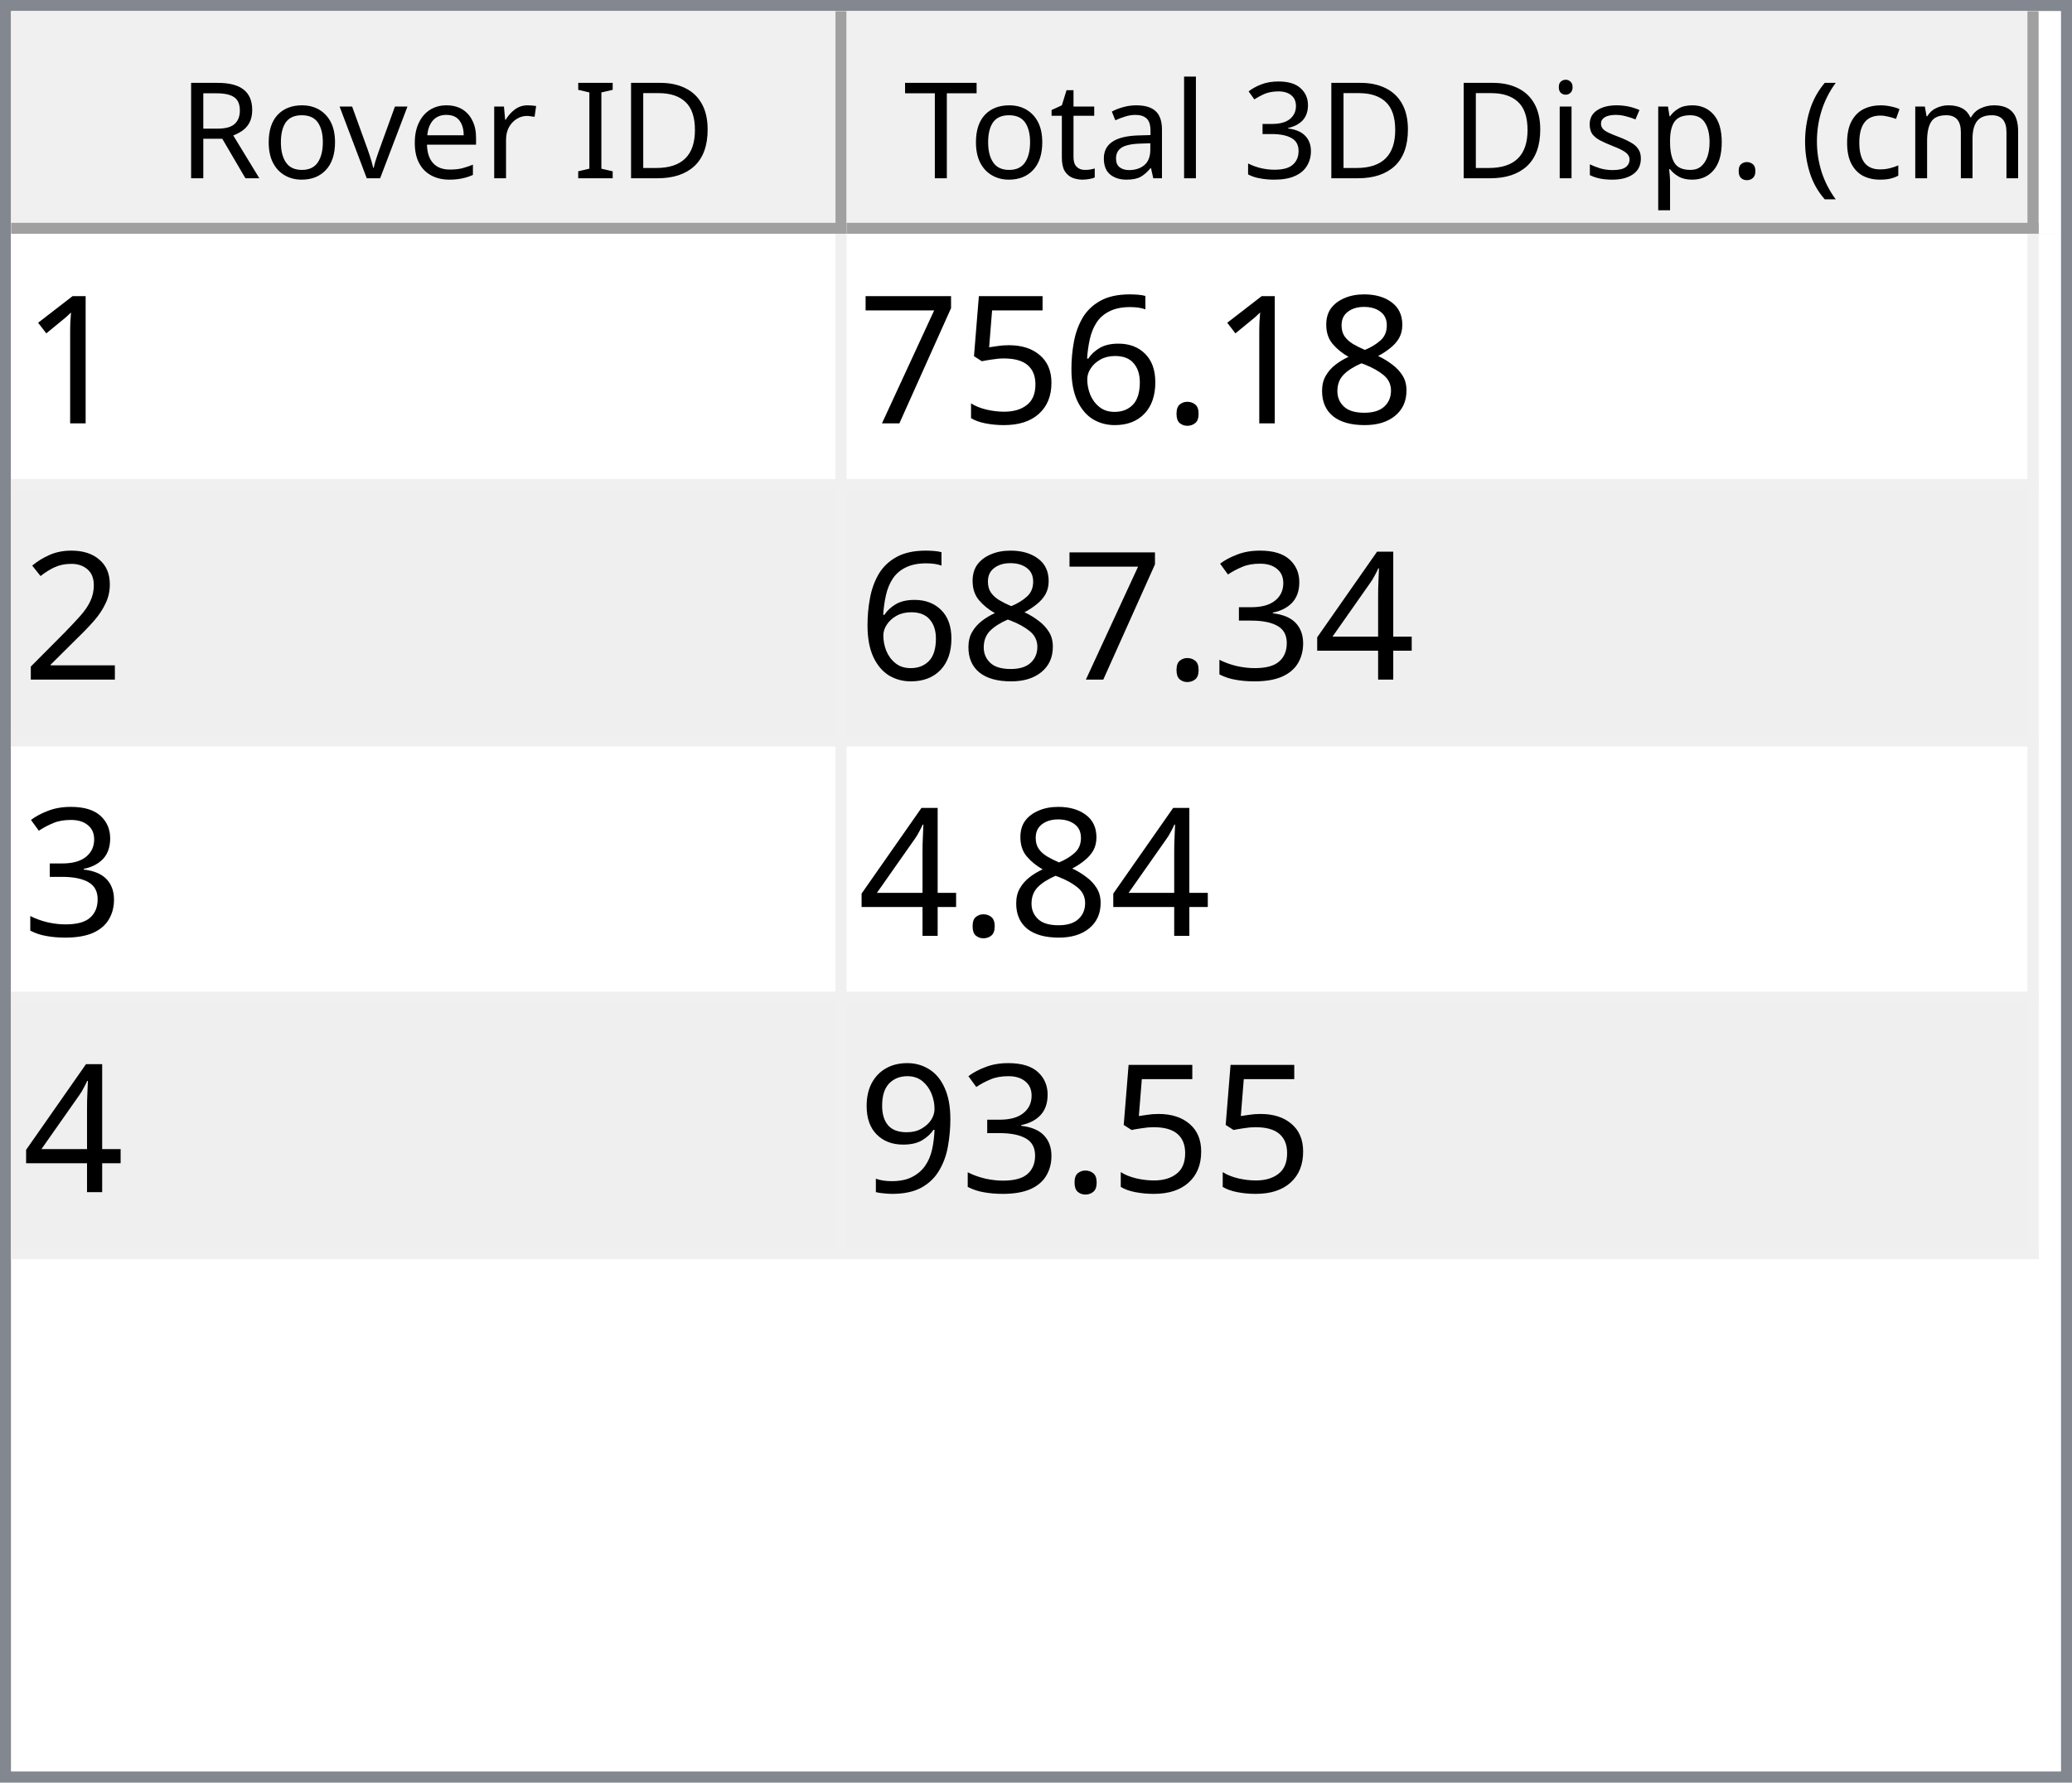
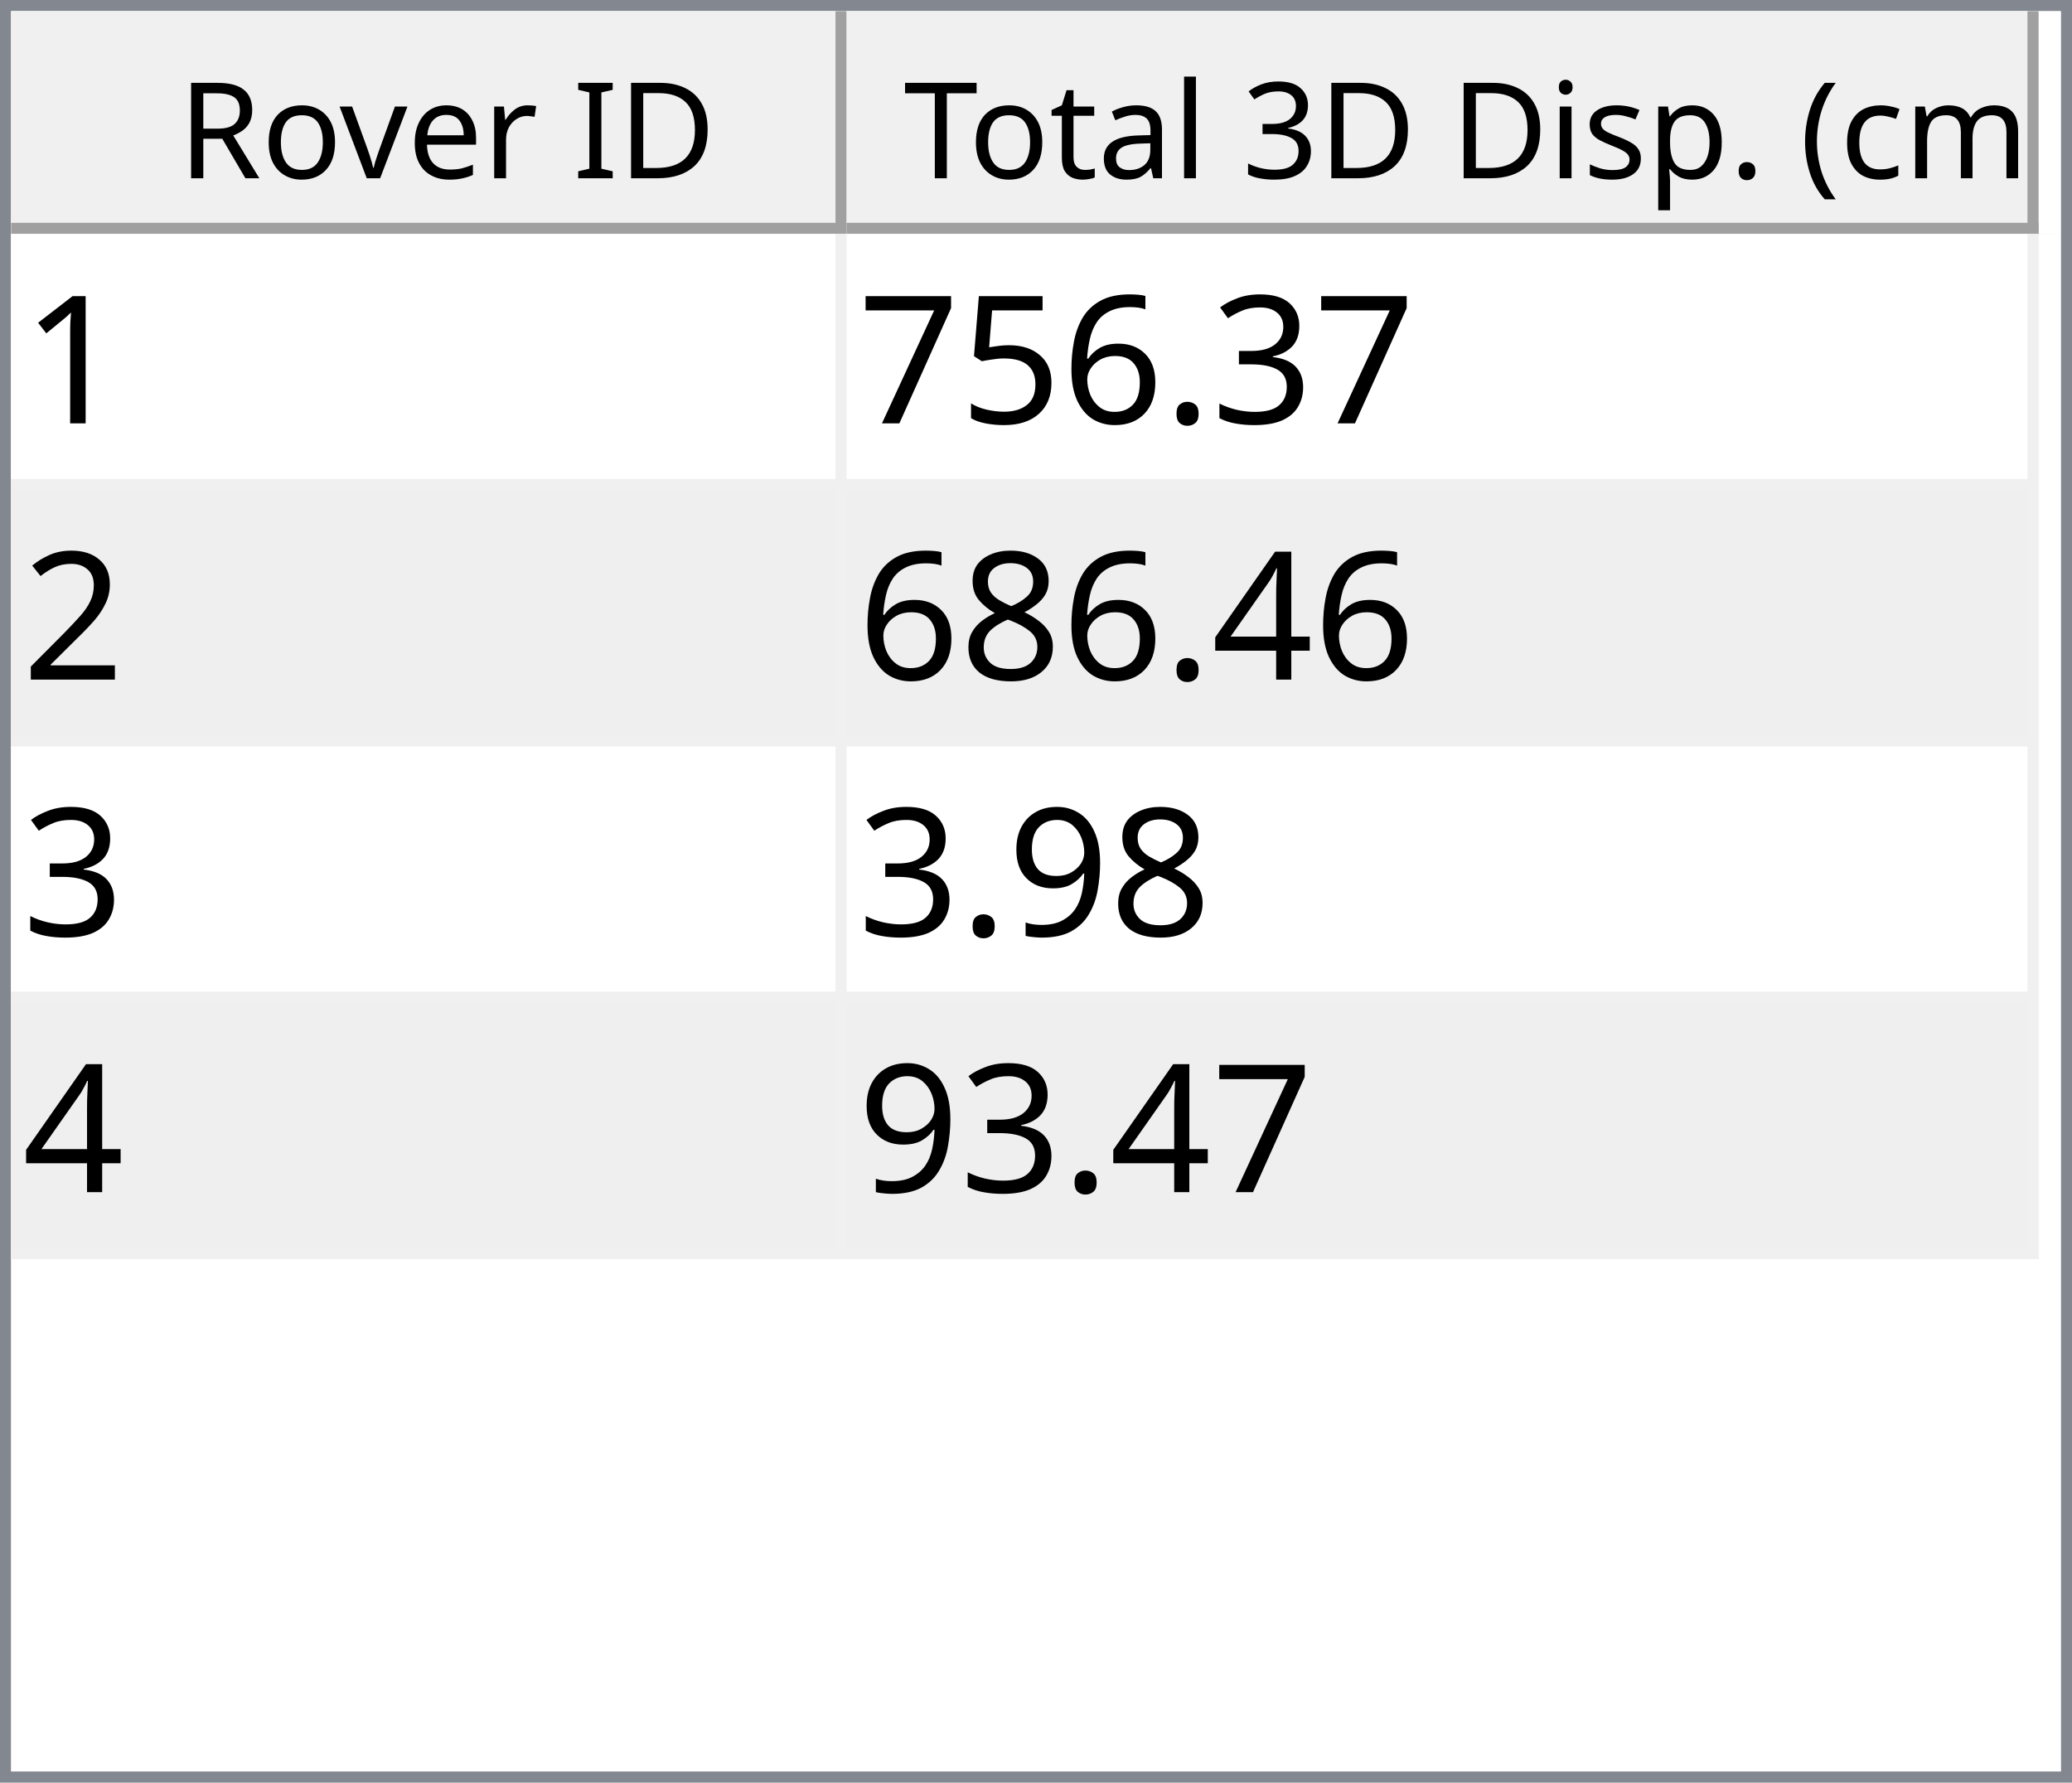
<svg xmlns="http://www.w3.org/2000/svg" style="fill-opacity:1; color-rendering:auto; color-interpolation:auto; text-rendering:auto; stroke:black; stroke-linecap:square; stroke-miterlimit:10; shape-rendering:auto; stroke-opacity:1; fill:black; stroke-dasharray:none; font-weight:normal; stroke-width:1; font-family:'Dialog'; font-style:normal; stroke-linejoin:miter; font-size:12px; stroke-dashoffset:0; image-rendering:auto;" width="186" height="160">
  <defs id="genericDefs" />
  <g>
    <defs id="defs1">
      <clipPath clipPathUnits="userSpaceOnUse" id="clipPath1">
        <path d="M0 0 L186 0 L186 160 L0 160 L0 0 Z" />
      </clipPath>
      <clipPath clipPathUnits="userSpaceOnUse" id="clipPath2">
        <path d="M0 0 L0 160 L186 160 L186 0 Z" />
      </clipPath>
      <clipPath clipPathUnits="userSpaceOnUse" id="clipPath3">
        <path d="M0 0 L0 20 L184 20 L184 0 Z" />
      </clipPath>
      <clipPath clipPathUnits="userSpaceOnUse" id="clipPath4">
        <path d="M0 0 L0 20 L75 20 L75 0 Z" />
      </clipPath>
      <clipPath clipPathUnits="userSpaceOnUse" id="clipPath5">
        <path d="M1 1 L1 19 L74 19 L74 1 Z" />
      </clipPath>
      <clipPath clipPathUnits="userSpaceOnUse" id="clipPath6">
        <path d="M0 0 L0 18 L73 18 L73 0 Z" />
      </clipPath>
      <clipPath clipPathUnits="userSpaceOnUse" id="clipPath7">
        <path d="M-0.5 -0.5 L-0.5 19.5 L74.5 19.5 L74.5 -0.5 Z" />
      </clipPath>
      <clipPath clipPathUnits="userSpaceOnUse" id="clipPath8">
        <path d="M0 0 L0 20 L107 20 L107 0 Z" />
      </clipPath>
      <clipPath clipPathUnits="userSpaceOnUse" id="clipPath9">
        <path d="M1 1 L1 19 L106 19 L106 1 Z" />
      </clipPath>
      <clipPath clipPathUnits="userSpaceOnUse" id="clipPath10">
        <path d="M0 0 L0 18 L105 18 L105 0 Z" />
      </clipPath>
      <clipPath clipPathUnits="userSpaceOnUse" id="clipPath11">
        <path d="M-0.5 -0.5 L-0.5 19.5 L106.5 19.5 L106.5 -0.5 Z" />
      </clipPath>
      <clipPath clipPathUnits="userSpaceOnUse" id="clipPath12">
        <path d="M0 0 L0 138 L184 138 L184 0 Z" />
      </clipPath>
      <clipPath clipPathUnits="userSpaceOnUse" id="clipPath13">
        <path d="M0 0 L0 92 L182 92 L182 0 Z" />
      </clipPath>
      <clipPath clipPathUnits="userSpaceOnUse" id="clipPath14">
        <path d="M-0.5 -0.5 L-0.5 91.5 L181.5 91.5 L181.5 -0.5 Z" />
      </clipPath>
      <clipPath clipPathUnits="userSpaceOnUse" id="clipPath15">
        <path d="M0 0 L0 22 L74 22 L74 0 Z" />
      </clipPath>
      <clipPath clipPathUnits="userSpaceOnUse" id="clipPath16">
        <path d="M0 0 L0 22 L106 22 L106 0 Z" />
      </clipPath>
      <font horiz-adv-x="64.551" id="font1">
        <font-face ascent="107.91" descent="25.098" units-per-em="100" style="font-style:normal; font-family:Segoe UI; font-weight:normal;" />
        <missing-glyph horiz-adv-x="64.551" d="M8.109 0 L8.109 68.266 L56.453 68.266 L56.453 0 L8.109 0 ZM15.328 7.234 L49.219 7.234 L49.219 61.031 L15.328 61.031 L15.328 7.234 Z" />
        <glyph unicode="D" horiz-adv-x="70.117" d="M9.188 0 L9.188 70.016 L28.516 70.016 Q65.531 70.016 65.531 35.891 Q65.531 19.672 55.25 9.836 Q44.969 0 27.734 0 L9.188 0 ZM17.391 62.594 L17.391 7.422 L27.828 7.422 Q41.609 7.422 49.273 14.797 Q56.938 22.172 56.938 35.688 Q56.938 62.594 28.328 62.594 L17.391 62.594 Z" />
        <glyph unicode="I" horiz-adv-x="26.611" d="M17.391 0 L9.188 0 L9.188 70.016 L17.391 70.016 L17.391 0 Z" />
        <glyph unicode=" " horiz-adv-x="27.393" d="" />
        <glyph unicode="r" horiz-adv-x="34.766" d="M34.188 41.891 Q32.078 43.5 28.125 43.5 Q23 43.5 19.555 38.672 Q16.109 33.844 16.109 25.484 L16.109 0 L8.109 0 L8.109 50 L16.109 50 L16.109 39.703 L16.312 39.703 Q18.016 44.969 21.531 47.922 Q25.047 50.875 29.391 50.875 Q32.516 50.875 34.188 50.203 L34.188 41.891 Z" />
        <glyph unicode="e" horiz-adv-x="52.295" d="M48.297 23 L12.984 23 Q13.188 14.656 17.484 10.109 Q21.781 5.562 29.297 5.562 Q37.75 5.562 44.828 11.141 L44.828 3.609 Q38.234 -1.172 27.391 -1.172 Q16.797 -1.172 10.742 5.641 Q4.688 12.453 4.688 24.812 Q4.688 36.469 11.305 43.82 Q17.922 51.172 27.734 51.172 Q37.547 51.172 42.922 44.828 Q48.297 38.484 48.297 27.203 L48.297 23 ZM40.094 29.781 Q40.047 36.719 36.75 40.578 Q33.453 44.438 27.594 44.438 Q21.922 44.438 17.969 40.383 Q14.016 36.328 13.094 29.781 L40.094 29.781 Z" />
        <glyph unicode="v" horiz-adv-x="47.9" d="M47.406 50 L27.484 0 L19.625 0 L0.688 50 L9.469 50 L22.172 13.672 Q23.578 9.672 23.922 6.688 L24.125 6.688 Q24.609 10.453 25.688 13.484 L38.969 50 L47.406 50 Z" />
        <glyph unicode="o" horiz-adv-x="58.594" d="M29 -1.172 Q17.922 -1.172 11.305 5.836 Q4.688 12.844 4.688 24.422 Q4.688 37.016 11.57 44.094 Q18.453 51.172 30.172 51.172 Q41.359 51.172 47.633 44.289 Q53.906 37.406 53.906 25.203 Q53.906 13.234 47.141 6.031 Q40.375 -1.172 29 -1.172 ZM29.594 44.438 Q21.875 44.438 17.383 39.188 Q12.891 33.938 12.891 24.703 Q12.891 15.828 17.43 10.695 Q21.969 5.562 29.594 5.562 Q37.359 5.562 41.531 10.594 Q45.703 15.625 45.703 24.906 Q45.703 34.281 41.531 39.359 Q37.359 44.438 29.594 44.438 Z" />
        <glyph unicode="R" horiz-adv-x="59.814" d="M59.375 0 L49.609 0 L37.891 19.625 Q36.281 22.359 34.766 24.289 Q33.25 26.219 31.664 27.438 Q30.078 28.656 28.25 29.219 Q26.422 29.781 24.125 29.781 L17.391 29.781 L17.391 0 L9.188 0 L9.188 70.016 L30.078 70.016 Q34.672 70.016 38.555 68.867 Q42.438 67.719 45.289 65.375 Q48.141 63.031 49.758 59.547 Q51.375 56.062 51.375 51.375 Q51.375 47.703 50.273 44.656 Q49.172 41.609 47.148 39.211 Q45.125 36.812 42.266 35.133 Q39.406 33.453 35.844 32.516 L35.844 32.328 Q37.594 31.547 38.891 30.547 Q40.188 29.547 41.359 28.18 Q42.531 26.812 43.68 25.078 Q44.828 23.344 46.234 21.047 L59.375 0 ZM17.391 62.594 L17.391 37.203 L28.516 37.203 Q31.594 37.203 34.203 38.133 Q36.812 39.062 38.719 40.797 Q40.625 42.531 41.703 45.047 Q42.781 47.562 42.781 50.688 Q42.781 56.297 39.141 59.445 Q35.5 62.594 28.609 62.594 L17.391 62.594 Z" />
        <glyph unicode=")" horiz-adv-x="30.176" d="M8.297 -15.922 L1.172 -15.922 Q16.406 2.344 16.406 26.812 Q16.406 51.469 1.078 70.016 L8.297 70.016 Q23.531 52.156 23.531 26.703 Q23.531 1.375 8.297 -15.922 Z" />
        <glyph unicode="m" horiz-adv-x="86.133" d="M79.109 0 L71.094 0 L71.094 28.719 Q71.094 37.016 68.531 40.727 Q65.969 44.438 59.906 44.438 Q54.781 44.438 51.195 39.75 Q47.609 35.062 47.609 28.516 L47.609 0 L39.594 0 L39.594 29.688 Q39.594 44.438 28.219 44.438 Q22.953 44.438 19.531 40.016 Q16.109 35.594 16.109 28.516 L16.109 0 L8.109 0 L8.109 50 L16.109 50 L16.109 42.094 L16.312 42.094 Q21.625 51.172 31.844 51.172 Q36.969 51.172 40.773 48.312 Q44.578 45.453 46 40.828 Q51.562 51.172 62.594 51.172 Q79.109 51.172 79.109 30.812 L79.109 0 Z" />
        <glyph unicode="c" horiz-adv-x="46.191" d="M42.188 2.297 Q36.422 -1.172 28.516 -1.172 Q17.828 -1.172 11.258 5.789 Q4.688 12.75 4.688 23.828 Q4.688 36.188 11.766 43.68 Q18.844 51.172 30.672 51.172 Q37.25 51.172 42.281 48.734 L42.281 40.531 Q36.719 44.438 30.375 44.438 Q22.703 44.438 17.797 38.945 Q12.891 33.453 12.891 24.516 Q12.891 15.719 17.508 10.641 Q22.125 5.562 29.891 5.562 Q36.422 5.562 42.188 9.906 L42.188 2.297 Z" />
        <glyph unicode="(" horiz-adv-x="30.176" d="M29.109 -15.922 L21.969 -15.922 Q6.844 1.375 6.844 26.703 Q6.844 52.156 21.969 70.016 L29.203 70.016 Q13.875 51.469 13.875 26.812 Q13.875 2.344 29.109 -15.922 Z" />
        <glyph unicode="." horiz-adv-x="21.68" d="M10.891 -1.078 Q8.641 -1.078 7.055 0.539 Q5.469 2.156 5.469 4.391 Q5.469 6.641 7.055 8.273 Q8.641 9.906 10.891 9.906 Q13.188 9.906 14.797 8.273 Q16.406 6.641 16.406 4.391 Q16.406 2.156 14.797 0.539 Q13.188 -1.078 10.891 -1.078 Z" />
        <glyph unicode="p" horiz-adv-x="58.789" d="M16.312 7.234 L16.109 7.234 L16.109 -23 L8.109 -23 L8.109 50 L16.109 50 L16.109 41.219 L16.312 41.219 Q22.219 51.172 33.594 51.172 Q43.266 51.172 48.688 44.461 Q54.109 37.75 54.109 26.469 Q54.109 13.922 48 6.375 Q41.891 -1.172 31.297 -1.172 Q21.578 -1.172 16.312 7.234 ZM16.109 27.391 L16.109 20.406 Q16.109 14.203 20.141 9.883 Q24.172 5.562 30.375 5.562 Q37.641 5.562 41.773 11.133 Q45.906 16.703 45.906 26.609 Q45.906 34.969 42.047 39.703 Q38.188 44.438 31.594 44.438 Q24.609 44.438 20.359 39.578 Q16.109 34.719 16.109 27.391 Z" />
        <glyph unicode="s" horiz-adv-x="42.432" d="M5.078 1.812 L5.078 10.406 Q11.625 5.562 19.484 5.562 Q30.031 5.562 30.031 12.594 Q30.031 14.594 29.125 15.992 Q28.219 17.391 26.68 18.461 Q25.141 19.531 23.07 20.383 Q21 21.234 18.609 22.172 Q15.281 23.484 12.766 24.828 Q10.25 26.172 8.57 27.859 Q6.891 29.547 6.031 31.695 Q5.172 33.844 5.172 36.719 Q5.172 40.234 6.789 42.945 Q8.406 45.656 11.086 47.484 Q13.766 49.312 17.211 50.242 Q20.656 51.172 24.312 51.172 Q30.812 51.172 35.938 48.922 L35.938 40.828 Q30.422 44.438 23.25 44.438 Q21 44.438 19.195 43.922 Q17.391 43.406 16.094 42.477 Q14.797 41.547 14.086 40.258 Q13.375 38.969 13.375 37.406 Q13.375 35.453 14.086 34.133 Q14.797 32.812 16.164 31.789 Q17.531 30.766 19.484 29.938 Q21.438 29.109 23.922 28.125 Q27.25 26.859 29.883 25.516 Q32.516 24.172 34.375 22.484 Q36.234 20.797 37.234 18.602 Q38.234 16.406 38.234 13.375 Q38.234 9.672 36.602 6.938 Q34.969 4.203 32.234 2.398 Q29.5 0.594 25.93 -0.289 Q22.359 -1.172 18.453 -1.172 Q10.75 -1.172 5.078 1.812 Z" />
        <glyph unicode="i" horiz-adv-x="24.219" d="M12.203 62.703 Q10.062 62.703 8.547 64.164 Q7.031 65.625 7.031 67.875 Q7.031 70.125 8.547 71.609 Q10.062 73.094 12.203 73.094 Q14.406 73.094 15.945 71.609 Q17.484 70.125 17.484 67.875 Q17.484 65.719 15.945 64.211 Q14.406 62.703 12.203 62.703 ZM16.109 0 L8.109 0 L8.109 50 L16.109 50 L16.109 0 Z" />
        <glyph unicode="3" horiz-adv-x="53.906" d="M46.531 19.828 Q46.531 15.094 44.75 11.211 Q42.969 7.328 39.719 4.57 Q36.469 1.812 31.93 0.297 Q27.391 -1.219 21.922 -1.219 Q11.922 -1.219 6 2.594 L6 11.188 Q13.094 5.609 22.219 5.609 Q25.875 5.609 28.828 6.539 Q31.781 7.469 33.906 9.227 Q36.031 10.984 37.18 13.477 Q38.328 15.969 38.328 19.094 Q38.328 32.812 18.797 32.812 L12.984 32.812 L12.984 39.594 L18.5 39.594 Q35.797 39.594 35.797 52.484 Q35.797 64.406 22.609 64.406 Q15.188 64.406 8.688 59.422 L8.688 67.188 Q15.375 71.188 24.609 71.188 Q29 71.188 32.57 69.969 Q36.141 68.75 38.68 66.555 Q41.219 64.359 42.609 61.281 Q44 58.203 44 54.5 Q44 40.672 30.031 36.719 L30.031 36.531 Q33.594 36.141 36.625 34.797 Q39.656 33.453 41.852 31.305 Q44.047 29.156 45.289 26.25 Q46.531 23.344 46.531 19.828 Z" />
        <glyph unicode="l" horiz-adv-x="24.219" d="M16.109 0 L8.109 0 L8.109 74.031 L16.109 74.031 L16.109 0 Z" />
        <glyph unicode="a" horiz-adv-x="50.879" d="M43.891 0 L35.891 0 L35.891 7.812 L35.688 7.812 Q30.469 -1.172 20.312 -1.172 Q12.844 -1.172 8.617 2.781 Q4.391 6.734 4.391 13.281 Q4.391 27.297 20.906 29.594 L35.891 31.688 Q35.891 44.438 25.594 44.438 Q16.547 44.438 9.281 38.281 L9.281 46.484 Q16.656 51.172 26.266 51.172 Q43.891 51.172 43.891 32.516 L43.891 0 ZM35.891 25.297 L23.828 23.641 Q18.266 22.859 15.43 20.875 Q12.594 18.891 12.594 13.875 Q12.594 10.203 15.211 7.883 Q17.828 5.562 22.172 5.562 Q28.125 5.562 32.008 9.742 Q35.891 13.922 35.891 20.312 L35.891 25.297 Z" />
        <glyph unicode="t" horiz-adv-x="33.887" d="M31.297 0.484 Q28.469 -1.078 23.828 -1.078 Q10.688 -1.078 10.688 13.578 L10.688 43.172 L2.094 43.172 L2.094 50 L10.688 50 L10.688 62.203 L18.703 64.797 L18.703 50 L31.297 50 L31.297 43.172 L18.703 43.172 L18.703 14.984 Q18.703 9.969 20.414 7.82 Q22.125 5.672 26.078 5.672 Q29.109 5.672 31.297 7.328 L31.297 0.484 Z" />
        <glyph unicode="T" horiz-adv-x="52.393" d="M50.594 62.594 L30.375 62.594 L30.375 0 L22.172 0 L22.172 62.594 L2 62.594 L2 70.016 L50.594 70.016 L50.594 62.594 Z" />
      </font>
      <font horiz-adv-x="75.0" id="font2">
        <font-face ascent="100.537" descent="21.973" units-per-em="100" style="font-style:normal; font-family:sans-serif; font-weight:normal;" />
        <missing-glyph horiz-adv-x="75.0" d="M12.5 0 L12.5 62.5 L62.5 62.5 L62.5 0 L12.5 0 ZM14.062 1.562 L60.938 1.562 L60.938 60.938 L14.062 60.938 L14.062 1.562 Z" />
        <glyph unicode="1" horiz-adv-x="55.615" d="M37.25 0 L28.469 0 L28.469 56 Q25.297 52.984 20.141 49.953 Q14.984 46.922 10.891 45.406 L10.891 53.906 Q18.266 57.375 23.781 62.305 Q29.297 67.234 31.594 71.875 L37.25 71.875 L37.25 0 Z" />
-         <glyph unicode="8" horiz-adv-x="55.615" d="M17.672 38.812 Q12.203 40.828 9.57 44.539 Q6.938 48.25 6.938 53.422 Q6.938 61.234 12.555 66.555 Q18.172 71.875 27.484 71.875 Q36.859 71.875 42.578 66.43 Q48.297 60.984 48.297 53.172 Q48.297 48.188 45.68 44.508 Q43.062 40.828 37.75 38.812 Q44.344 36.672 47.781 31.883 Q51.219 27.094 51.219 20.453 Q51.219 11.281 44.727 5.031 Q38.234 -1.219 27.641 -1.219 Q17.047 -1.219 10.547 5.055 Q4.047 11.328 4.047 20.703 Q4.047 27.688 7.594 32.398 Q11.141 37.109 17.672 38.812 ZM15.922 53.719 Q15.922 48.641 19.195 45.414 Q22.469 42.188 27.688 42.188 Q32.766 42.188 36.016 45.383 Q39.266 48.578 39.266 53.219 Q39.266 58.062 35.914 61.359 Q32.562 64.656 27.594 64.656 Q22.562 64.656 19.242 61.43 Q15.922 58.203 15.922 53.719 ZM13.094 20.656 Q13.094 16.891 14.875 13.375 Q16.656 9.859 20.172 7.93 Q23.688 6 27.734 6 Q34.031 6 38.133 10.055 Q42.234 14.109 42.234 20.359 Q42.234 26.703 38.016 30.859 Q33.797 35.016 27.438 35.016 Q21.234 35.016 17.164 30.914 Q13.094 26.812 13.094 20.656 Z" />
+         <glyph unicode="3" horiz-adv-x="55.615" d="M4.203 18.891 L12.984 20.062 Q14.5 12.594 18.141 9.297 Q21.781 6 27 6 Q33.203 6 37.477 10.297 Q41.75 14.594 41.75 20.953 Q41.75 27 37.797 30.93 Q33.844 34.859 27.734 34.859 Q25.25 34.859 21.531 33.891 L22.516 41.609 Q23.391 41.5 23.922 41.5 Q29.547 41.5 34.039 44.43 Q38.531 47.359 38.531 53.469 Q38.531 58.297 35.258 61.477 Q31.984 64.656 26.812 64.656 Q21.688 64.656 18.266 61.43 Q14.844 58.203 13.875 51.766 L5.078 53.328 Q6.688 62.156 12.398 67.016 Q18.109 71.875 26.609 71.875 Q32.469 71.875 37.398 69.359 Q42.328 66.844 44.945 62.5 Q47.562 58.156 47.562 53.266 Q47.562 48.641 45.07 44.828 Q42.578 41.016 37.703 38.766 Q44.047 37.312 47.562 32.695 Q51.078 28.078 51.078 21.141 Q51.078 11.766 44.242 5.25 Q37.406 -1.266 26.953 -1.266 Q17.531 -1.266 11.305 4.352 Q5.078 9.969 4.203 18.891 Z" />
        <glyph unicode="." horiz-adv-x="27.783" d="M9.078 0 L9.078 10.016 L19.094 10.016 L19.094 0 L9.078 0 Z" />
        <glyph unicode="6" horiz-adv-x="55.615" d="M49.75 54.047 L41.016 53.375 Q39.844 58.547 37.703 60.891 Q34.125 64.656 28.906 64.656 Q24.703 64.656 21.531 62.312 Q17.391 59.281 14.992 53.469 Q12.594 47.656 12.5 36.922 Q15.672 41.75 20.266 44.094 Q24.859 46.438 29.891 46.438 Q38.672 46.438 44.852 39.969 Q51.031 33.5 51.031 23.25 Q51.031 16.5 48.125 10.719 Q45.219 4.938 40.141 1.859 Q35.062 -1.219 28.609 -1.219 Q17.625 -1.219 10.695 6.859 Q3.766 14.938 3.766 33.5 Q3.766 54.25 11.422 63.672 Q18.109 71.875 29.438 71.875 Q37.891 71.875 43.289 67.141 Q48.688 62.406 49.75 54.047 ZM13.875 23.188 Q13.875 18.656 15.797 14.508 Q17.719 10.359 21.188 8.18 Q24.656 6 28.469 6 Q34.031 6 38.039 10.492 Q42.047 14.984 42.047 22.703 Q42.047 30.125 38.086 34.398 Q34.125 38.672 28.125 38.672 Q22.172 38.672 18.023 34.398 Q13.875 30.125 13.875 23.188 Z" />
        <glyph unicode="5" horiz-adv-x="55.615" d="M4.156 18.75 L13.375 19.531 Q14.406 12.797 18.141 9.398 Q21.875 6 27.156 6 Q33.5 6 37.891 10.789 Q42.281 15.578 42.281 23.484 Q42.281 31 38.062 35.352 Q33.844 39.703 27 39.703 Q22.75 39.703 19.336 37.773 Q15.922 35.844 13.969 32.766 L5.719 33.844 L12.641 70.609 L48.25 70.609 L48.25 62.203 L19.672 62.203 L15.828 42.969 Q22.266 47.469 29.344 47.469 Q38.719 47.469 45.164 40.969 Q51.609 34.469 51.609 24.266 Q51.609 14.547 45.953 7.469 Q39.062 -1.219 27.156 -1.219 Q17.391 -1.219 11.211 4.25 Q5.031 9.719 4.156 18.75 Z" />
        <glyph unicode="7" horiz-adv-x="55.615" d="M4.734 62.203 L4.734 70.656 L51.078 70.656 L51.078 63.812 Q44.234 56.547 37.523 44.484 Q30.812 32.422 27.156 19.672 Q24.516 10.688 23.781 0 L14.75 0 Q14.891 8.453 18.062 20.414 Q21.234 32.375 27.172 43.484 Q33.109 54.594 39.797 62.203 L4.734 62.203 Z" />
        <glyph unicode="2" horiz-adv-x="55.615" d="M50.344 8.453 L50.344 0 L3.031 0 Q2.938 3.172 4.047 6.109 Q5.859 10.938 9.836 15.625 Q13.812 20.312 21.344 26.469 Q33.016 36.031 37.117 41.625 Q41.219 47.219 41.219 52.203 Q41.219 57.422 37.477 61.008 Q33.734 64.594 27.734 64.594 Q21.391 64.594 17.578 60.789 Q13.766 56.984 13.719 50.25 L4.688 51.172 Q5.609 61.281 11.664 66.578 Q17.719 71.875 27.938 71.875 Q38.234 71.875 44.242 66.164 Q50.25 60.453 50.25 52 Q50.25 47.703 48.492 43.555 Q46.734 39.406 42.656 34.812 Q38.578 30.219 29.109 22.219 Q21.188 15.578 18.945 13.211 Q16.703 10.844 15.234 8.453 L50.344 8.453 Z" />
        <glyph unicode="4" horiz-adv-x="55.615" d="M32.328 0 L32.328 17.141 L1.266 17.141 L1.266 25.203 L33.938 71.578 L41.109 71.578 L41.109 25.203 L50.781 25.203 L50.781 17.141 L41.109 17.141 L41.109 0 L32.328 0 ZM32.328 25.203 L32.328 57.469 L9.906 25.203 L32.328 25.203 Z" />
-         <glyph unicode="3" horiz-adv-x="55.615" d="M4.203 18.891 L12.984 20.062 Q14.5 12.594 18.141 9.297 Q21.781 6 27 6 Q33.203 6 37.477 10.297 Q41.75 14.594 41.75 20.953 Q41.75 27 37.797 30.93 Q33.844 34.859 27.734 34.859 Q25.25 34.859 21.531 33.891 L22.516 41.609 Q23.391 41.5 23.922 41.5 Q29.547 41.5 34.039 44.43 Q38.531 47.359 38.531 53.469 Q38.531 58.297 35.258 61.477 Q31.984 64.656 26.812 64.656 Q21.688 64.656 18.266 61.43 Q14.844 58.203 13.875 51.766 L5.078 53.328 Q6.688 62.156 12.398 67.016 Q18.109 71.875 26.609 71.875 Q32.469 71.875 37.398 69.359 Q42.328 66.844 44.945 62.5 Q47.562 58.156 47.562 53.266 Q47.562 48.641 45.07 44.828 Q42.578 41.016 37.703 38.766 Q44.047 37.312 47.562 32.695 Q51.078 28.078 51.078 21.141 Q51.078 11.766 44.242 5.25 Q37.406 -1.266 26.953 -1.266 Q17.531 -1.266 11.305 4.352 Q5.078 9.969 4.203 18.891 Z" />
+         <glyph unicode="8" horiz-adv-x="55.615" d="M17.672 38.812 Q12.203 40.828 9.57 44.539 Q6.938 48.25 6.938 53.422 Q6.938 61.234 12.555 66.555 Q18.172 71.875 27.484 71.875 Q36.859 71.875 42.578 66.43 Q48.297 60.984 48.297 53.172 Q48.297 48.188 45.68 44.508 Q43.062 40.828 37.75 38.812 Q44.344 36.672 47.781 31.883 Q51.219 27.094 51.219 20.453 Q51.219 11.281 44.727 5.031 Q38.234 -1.219 27.641 -1.219 Q17.047 -1.219 10.547 5.055 Q4.047 11.328 4.047 20.703 Q4.047 27.688 7.594 32.398 Q11.141 37.109 17.672 38.812 ZM15.922 53.719 Q15.922 48.641 19.195 45.414 Q22.469 42.188 27.688 42.188 Q32.766 42.188 36.016 45.383 Q39.266 48.578 39.266 53.219 Q39.266 58.062 35.914 61.359 Q32.562 64.656 27.594 64.656 Q22.562 64.656 19.242 61.43 Q15.922 58.203 15.922 53.719 ZM13.094 20.656 Q13.094 16.891 14.875 13.375 Q16.656 9.859 20.172 7.93 Q23.688 6 27.734 6 Q34.031 6 38.133 10.055 Q42.234 14.109 42.234 20.359 Q42.234 26.703 38.016 30.859 Q33.797 35.016 27.438 35.016 Q21.234 35.016 17.164 30.914 Q13.094 26.812 13.094 20.656 Z" />
        <glyph unicode="9" horiz-adv-x="55.615" d="M5.469 16.547 L13.922 17.328 Q14.984 11.375 18.016 8.688 Q21.047 6 25.781 6 Q29.828 6 32.883 7.859 Q35.938 9.719 37.891 12.82 Q39.844 15.922 41.164 21.195 Q42.484 26.469 42.484 31.938 Q42.484 32.516 42.438 33.688 Q39.797 29.5 35.234 26.883 Q30.672 24.266 25.344 24.266 Q16.453 24.266 10.305 30.711 Q4.156 37.156 4.156 47.703 Q4.156 58.594 10.578 65.234 Q17 71.875 26.656 71.875 Q33.641 71.875 39.43 68.117 Q45.219 64.359 48.219 57.398 Q51.219 50.438 51.219 37.25 Q51.219 23.531 48.242 15.406 Q45.266 7.281 39.383 3.031 Q33.5 -1.219 25.594 -1.219 Q17.188 -1.219 11.867 3.445 Q6.547 8.109 5.469 16.547 ZM41.453 48.141 Q41.453 55.719 37.43 60.156 Q33.406 64.594 27.734 64.594 Q21.875 64.594 17.531 59.812 Q13.188 55.031 13.188 47.406 Q13.188 40.578 17.312 36.305 Q21.438 32.031 27.484 32.031 Q33.594 32.031 37.523 36.305 Q41.453 40.578 41.453 48.141 Z" />
      </font>
    </defs>
    <g style="fill:white; stroke:white;">
      <rect x="0" y="0" width="186" style="clip-path:url(#clipPath1); stroke:none;" height="160" />
    </g>
    <g style="fill:white; text-rendering:optimizeSpeed; color-rendering:optimizeSpeed; image-rendering:optimizeSpeed; shape-rendering:crispEdges; stroke:white; color-interpolation:sRGB;">
      <rect x="0" width="186" height="160" y="0" style="stroke:none;" />
      <path style="stroke:none;" d="M0 160 L186 160 L186 0 L0 0 Z" />
    </g>
    <g style="fill:rgb(240,240,240); font-family:'Segoe UI'; stroke:rgb(240,240,240);">
      <rect x="0" y="0" width="186" style="clip-path:url(#clipPath2); stroke:none;" height="160" />
    </g>
    <g style="fill:rgb(130,135,144); font-family:'Segoe UI'; stroke:rgb(130,135,144);">
      <path d="M0 0 L186 0 L186 160 L0 160 L0 0 ZM1 1 L185 1 L185 159 L1 159 L1 1 Z" style="fill-rule:evenodd; clip-path:url(#clipPath2); stroke:none;" />
    </g>
    <g style="fill:white; font-family:'Segoe UI'; stroke:white;" transform="translate(1,1)">
      <rect x="0" y="0" width="184" style="clip-path:url(#clipPath3); stroke:none;" height="20" />
    </g>
    <g style="fill:rgb(240,240,240); font-family:'Segoe UI'; stroke:rgb(240,240,240);" transform="translate(1,1)">
      <rect x="0" y="0" width="75" style="clip-path:url(#clipPath4); stroke:none;" height="20" />
    </g>
    <g style="font-family:'Segoe UI';" transform="translate(2,2)">
      <text x="14" xml:space="preserve" y="14" style="clip-path:url(#clipPath6); stroke:none;">Rover ID</text>
    </g>
    <g style="fill:rgb(160,160,160); font-family:'Segoe UI'; stroke:rgb(160,160,160); stroke-linejoin:bevel;" transform="translate(1.5,1.5)">
      <line x1="74" x2="74" y1="0" style="fill:none; clip-path:url(#clipPath7);" y2="19" />
    </g>
    <g style="fill:rgb(160,160,160); font-family:'Segoe UI'; stroke:rgb(160,160,160); stroke-linejoin:bevel;" transform="matrix(1,0,0,1,1,1) translate(0.5,0.5)">
      <line x1="0" x2="74" y1="19" style="fill:none; clip-path:url(#clipPath7);" y2="19" />
    </g>
    <g style="fill:rgb(240,240,240); font-family:'Segoe UI'; stroke:rgb(240,240,240);" transform="translate(76,1)">
      <rect x="0" y="0" width="107" style="clip-path:url(#clipPath8); stroke:none;" height="20" />
    </g>
    <g style="font-family:'Segoe UI';" transform="translate(77,2)">
      <text x="1" xml:space="preserve" y="14" style="clip-path:url(#clipPath10); stroke:none;"> Total 3D Disp. (cm)</text>
    </g>
    <g style="fill:rgb(160,160,160); font-family:'Segoe UI'; stroke:rgb(160,160,160); stroke-linejoin:bevel;" transform="translate(76.5,1.5)">
      <line x1="106" x2="106" y1="0" style="fill:none; clip-path:url(#clipPath11);" y2="19" />
    </g>
    <g style="fill:rgb(160,160,160); font-family:'Segoe UI'; stroke:rgb(160,160,160); stroke-linejoin:bevel;" transform="matrix(1,0,0,1,76,1) translate(0.5,0.5)">
      <line x1="0" x2="106" y1="19" style="fill:none; clip-path:url(#clipPath11);" y2="19" />
    </g>
    <g style="fill:white; font-family:'Segoe UI'; stroke:white;" transform="translate(1,21)">
      <rect x="0" y="0" width="184" style="clip-path:url(#clipPath12); stroke:none;" height="138" />
    </g>
    <g style="fill:rgb(240,240,240); font-size:16px; font-family:sans-serif; stroke:rgb(240,240,240);" transform="translate(1,21)">
      <rect x="0" y="0" width="182" style="clip-path:url(#clipPath13); stroke:none;" height="92" />
      <line transform="translate(0.5,0.5)" x1="0" x2="181" y1="22" style="clip-path:url(#clipPath14); fill:none; stroke-linejoin:bevel;" y2="22" />
    </g>
    <g transform="matrix(1,0,0,1,1,21) translate(0.5,0.5)" style="fill:rgb(240,240,240); font-size:16px; font-family:sans-serif; stroke:rgb(240,240,240); stroke-linejoin:bevel;">
      <line x1="0" x2="181" y1="45" style="fill:none; clip-path:url(#clipPath14);" y2="45" />
    </g>
    <g transform="matrix(1,0,0,1,1,21) translate(0.5,0.5)" style="fill:rgb(240,240,240); font-size:16px; font-family:sans-serif; stroke:rgb(240,240,240); stroke-linejoin:bevel;">
      <line x1="0" x2="181" y1="68" style="fill:none; clip-path:url(#clipPath14);" y2="68" />
    </g>
    <g transform="matrix(1,0,0,1,1,21) translate(0.5,0.5)" style="fill:rgb(240,240,240); font-size:16px; font-family:sans-serif; stroke:rgb(240,240,240); stroke-linejoin:bevel;">
      <line x1="0" x2="181" y1="91" style="fill:none; clip-path:url(#clipPath14);" y2="91" />
    </g>
    <g transform="matrix(1,0,0,1,1,21) translate(0.5,0.5)" style="fill:rgb(240,240,240); font-size:16px; font-family:sans-serif; stroke:rgb(240,240,240); stroke-linejoin:bevel;">
      <line x1="74" x2="74" y1="0" style="fill:none; clip-path:url(#clipPath14);" y2="91" />
    </g>
    <g transform="matrix(1,0,0,1,1,21) translate(0.5,0.5)" style="fill:rgb(240,240,240); font-size:16px; font-family:sans-serif; stroke:rgb(240,240,240); stroke-linejoin:bevel;">
      <line x1="181" x2="181" y1="0" style="fill:none; clip-path:url(#clipPath14);" y2="91" />
    </g>
    <g style="fill:white; font-size:16px; font-family:sans-serif; stroke:white;" transform="matrix(1,0,0,1,1,21)">
      <rect x="0" y="0" width="74" style="clip-path:url(#clipPath15); stroke:none;" height="22" />
      <text x="1" y="17" style="fill:black; clip-path:url(#clipPath15); stroke:none;" xml:space="preserve">1</text>
    </g>
    <g style="fill:white; font-size:16px; font-family:sans-serif; stroke:white;" transform="matrix(1,0,0,1,1,21) translate(75,0)">
      <rect x="0" y="0" width="106" style="clip-path:url(#clipPath16); stroke:none;" height="22" />
-       <text x="1" y="17" style="fill:black; clip-path:url(#clipPath16); stroke:none;" xml:space="preserve">756.18</text>
+       <text x="1" y="17" style="fill:black; clip-path:url(#clipPath16); stroke:none;" xml:space="preserve">756.37</text>
    </g>
    <g style="fill:rgb(239,239,239); font-size:16px; font-family:sans-serif; stroke:rgb(239,239,239);" transform="matrix(1,0,0,1,1,21) translate(0,23)">
      <rect x="0" y="0" width="74" style="clip-path:url(#clipPath15); stroke:none;" height="22" />
      <text x="1" y="17" style="fill:black; clip-path:url(#clipPath15); stroke:none;" xml:space="preserve">2</text>
    </g>
    <g style="fill:rgb(239,239,239); font-size:16px; font-family:sans-serif; stroke:rgb(239,239,239);" transform="matrix(1,0,0,1,1,21) translate(75,23)">
      <rect x="0" y="0" width="106" style="clip-path:url(#clipPath16); stroke:none;" height="22" />
-       <text x="1" y="17" style="fill:black; clip-path:url(#clipPath16); stroke:none;" xml:space="preserve">687.34</text>
+       <text x="1" y="17" style="fill:black; clip-path:url(#clipPath16); stroke:none;" xml:space="preserve">686.46</text>
    </g>
    <g style="fill:white; font-size:16px; font-family:sans-serif; stroke:white;" transform="matrix(1,0,0,1,1,21) translate(0,46)">
      <rect x="0" y="0" width="74" style="clip-path:url(#clipPath15); stroke:none;" height="22" />
      <text x="1" y="17" style="fill:black; clip-path:url(#clipPath15); stroke:none;" xml:space="preserve">3</text>
    </g>
    <g style="fill:white; font-size:16px; font-family:sans-serif; stroke:white;" transform="matrix(1,0,0,1,1,21) translate(75,46)">
      <rect x="0" y="0" width="106" style="clip-path:url(#clipPath16); stroke:none;" height="22" />
-       <text x="1" y="17" style="fill:black; clip-path:url(#clipPath16); stroke:none;" xml:space="preserve">4.84</text>
+       <text x="1" y="17" style="fill:black; clip-path:url(#clipPath16); stroke:none;" xml:space="preserve">3.98</text>
    </g>
    <g style="fill:rgb(239,239,239); font-size:16px; font-family:sans-serif; stroke:rgb(239,239,239);" transform="matrix(1,0,0,1,1,21) translate(0,69)">
      <rect x="0" y="0" width="74" style="clip-path:url(#clipPath15); stroke:none;" height="22" />
      <text x="1" y="17" style="fill:black; clip-path:url(#clipPath15); stroke:none;" xml:space="preserve">4</text>
    </g>
    <g style="fill:rgb(239,239,239); font-size:16px; font-family:sans-serif; stroke:rgb(239,239,239);" transform="matrix(1,0,0,1,1,21) translate(75,69)">
      <rect x="0" y="0" width="106" style="clip-path:url(#clipPath16); stroke:none;" height="22" />
-       <text x="1" y="17" style="fill:black; clip-path:url(#clipPath16); stroke:none;" xml:space="preserve">93.55</text>
+       <text x="1" y="17" style="fill:black; clip-path:url(#clipPath16); stroke:none;" xml:space="preserve">93.47</text>
    </g>
  </g>
</svg>
